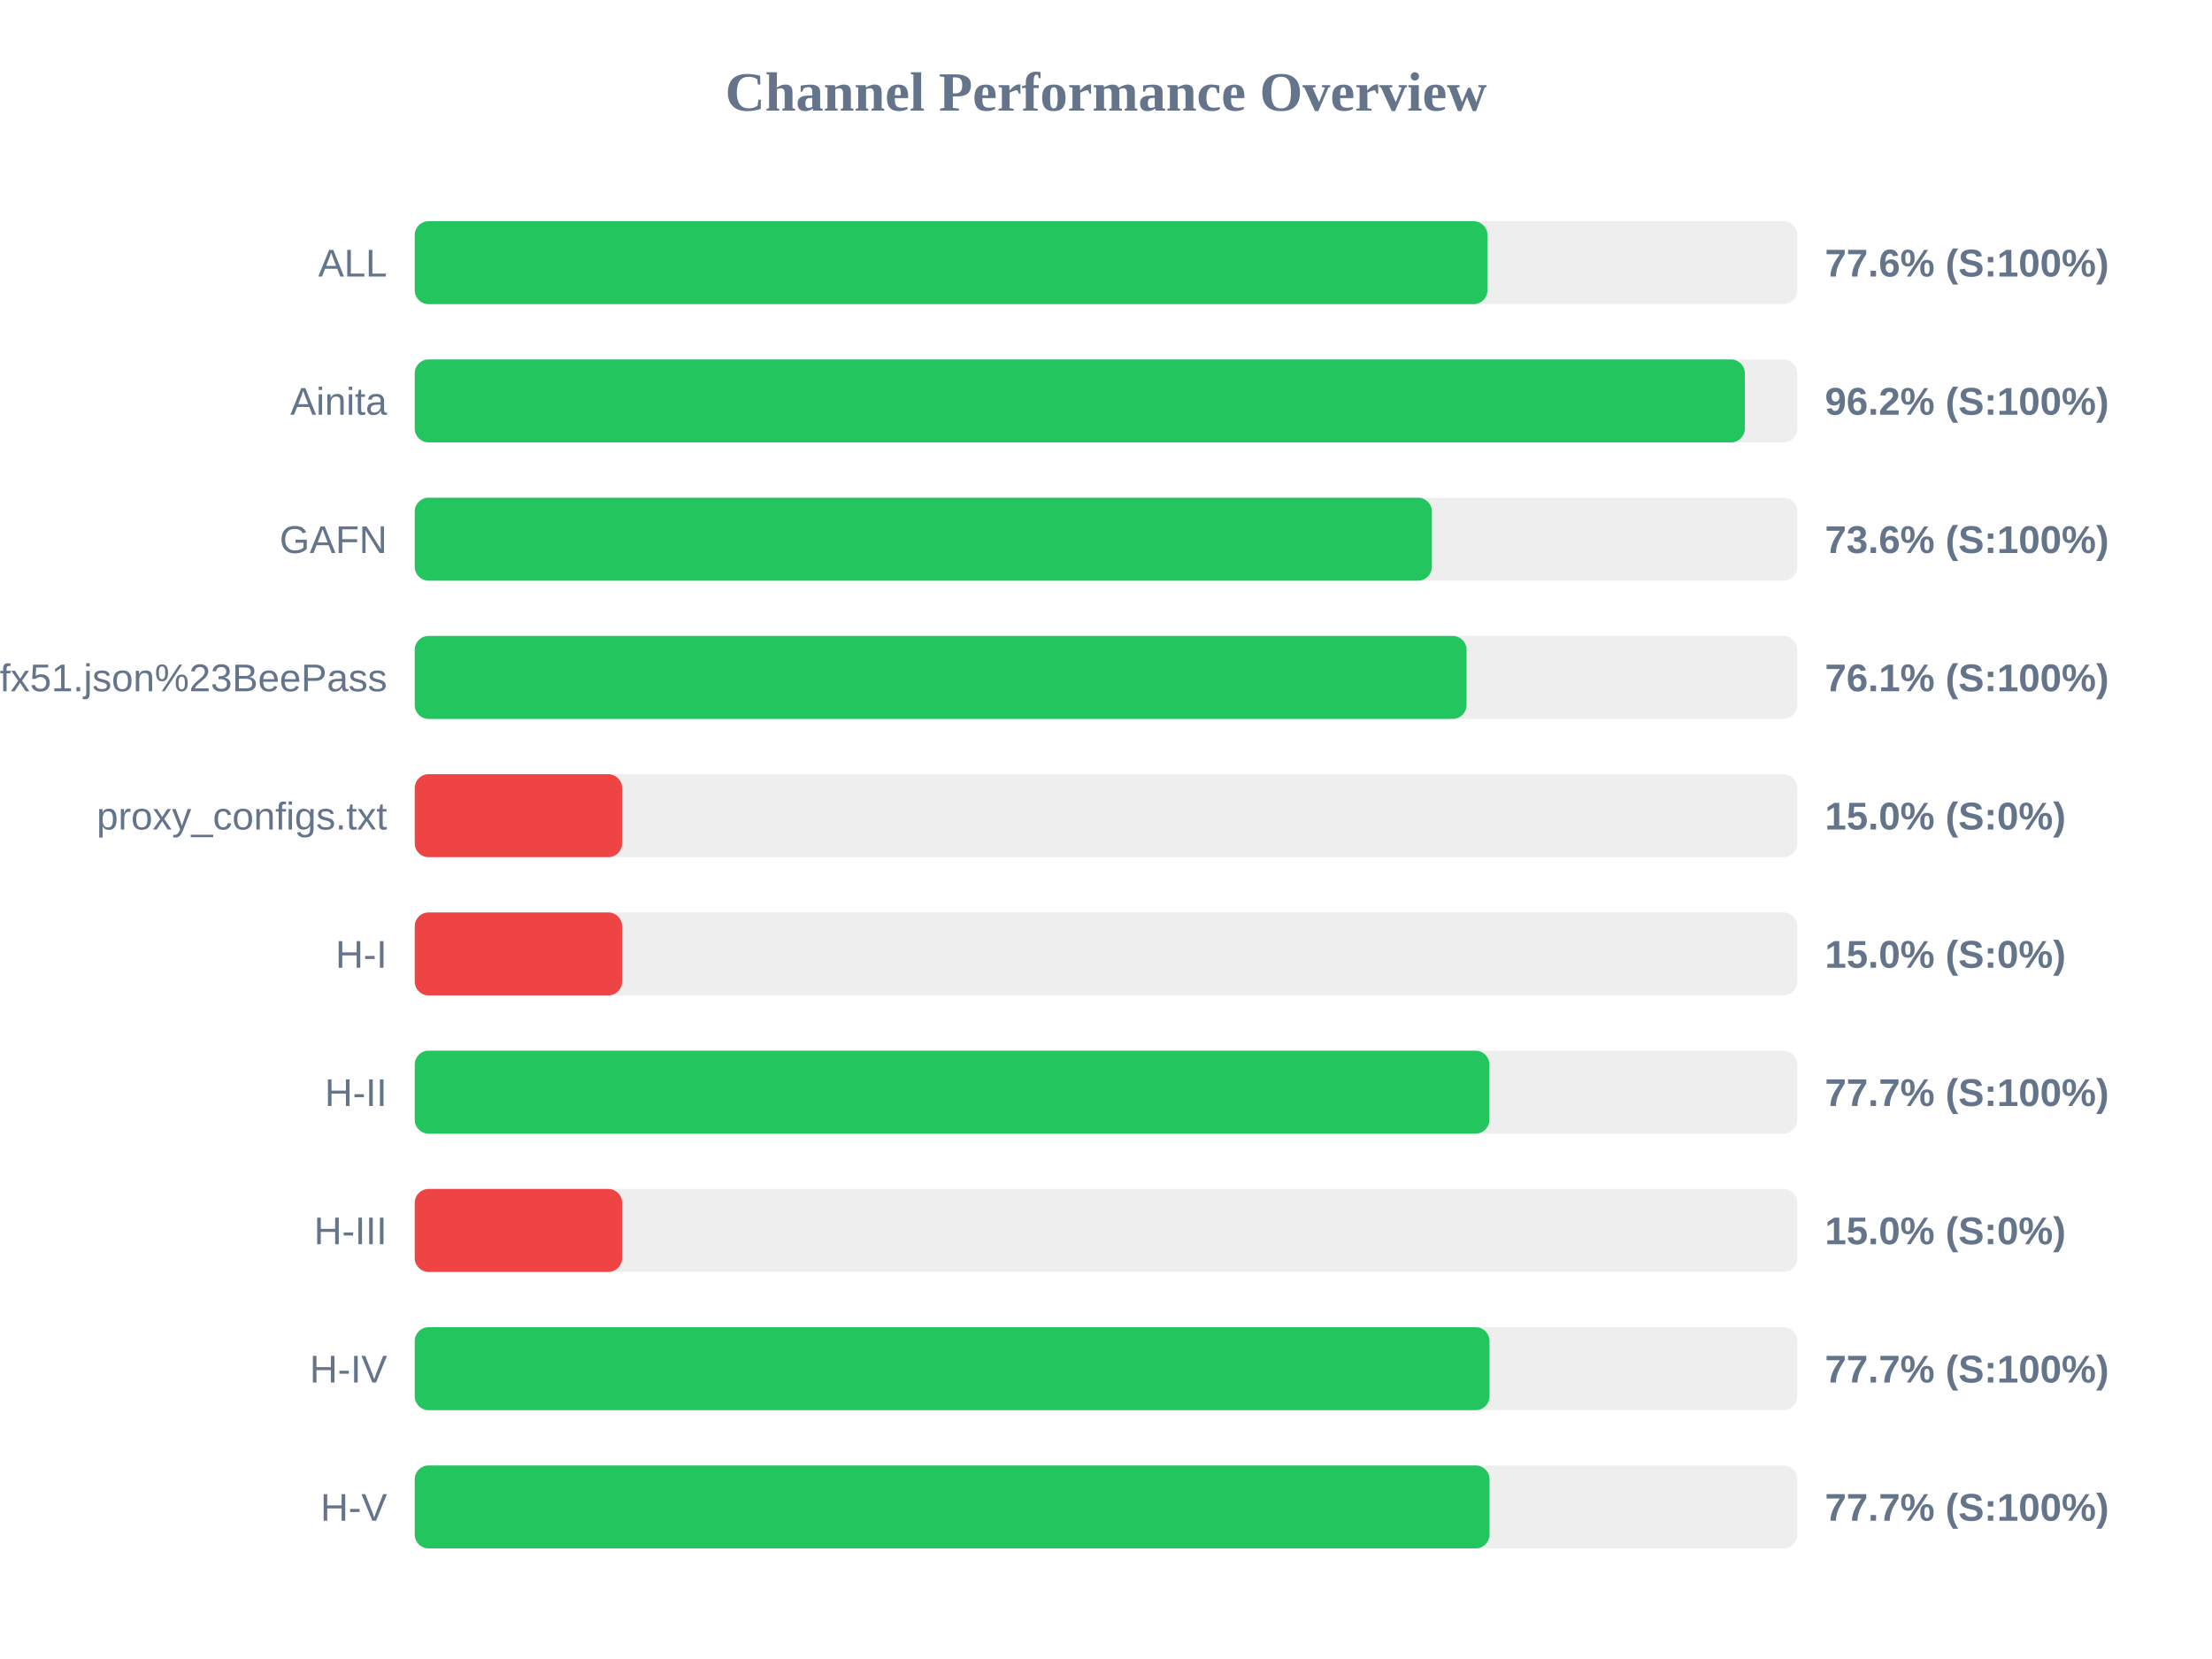
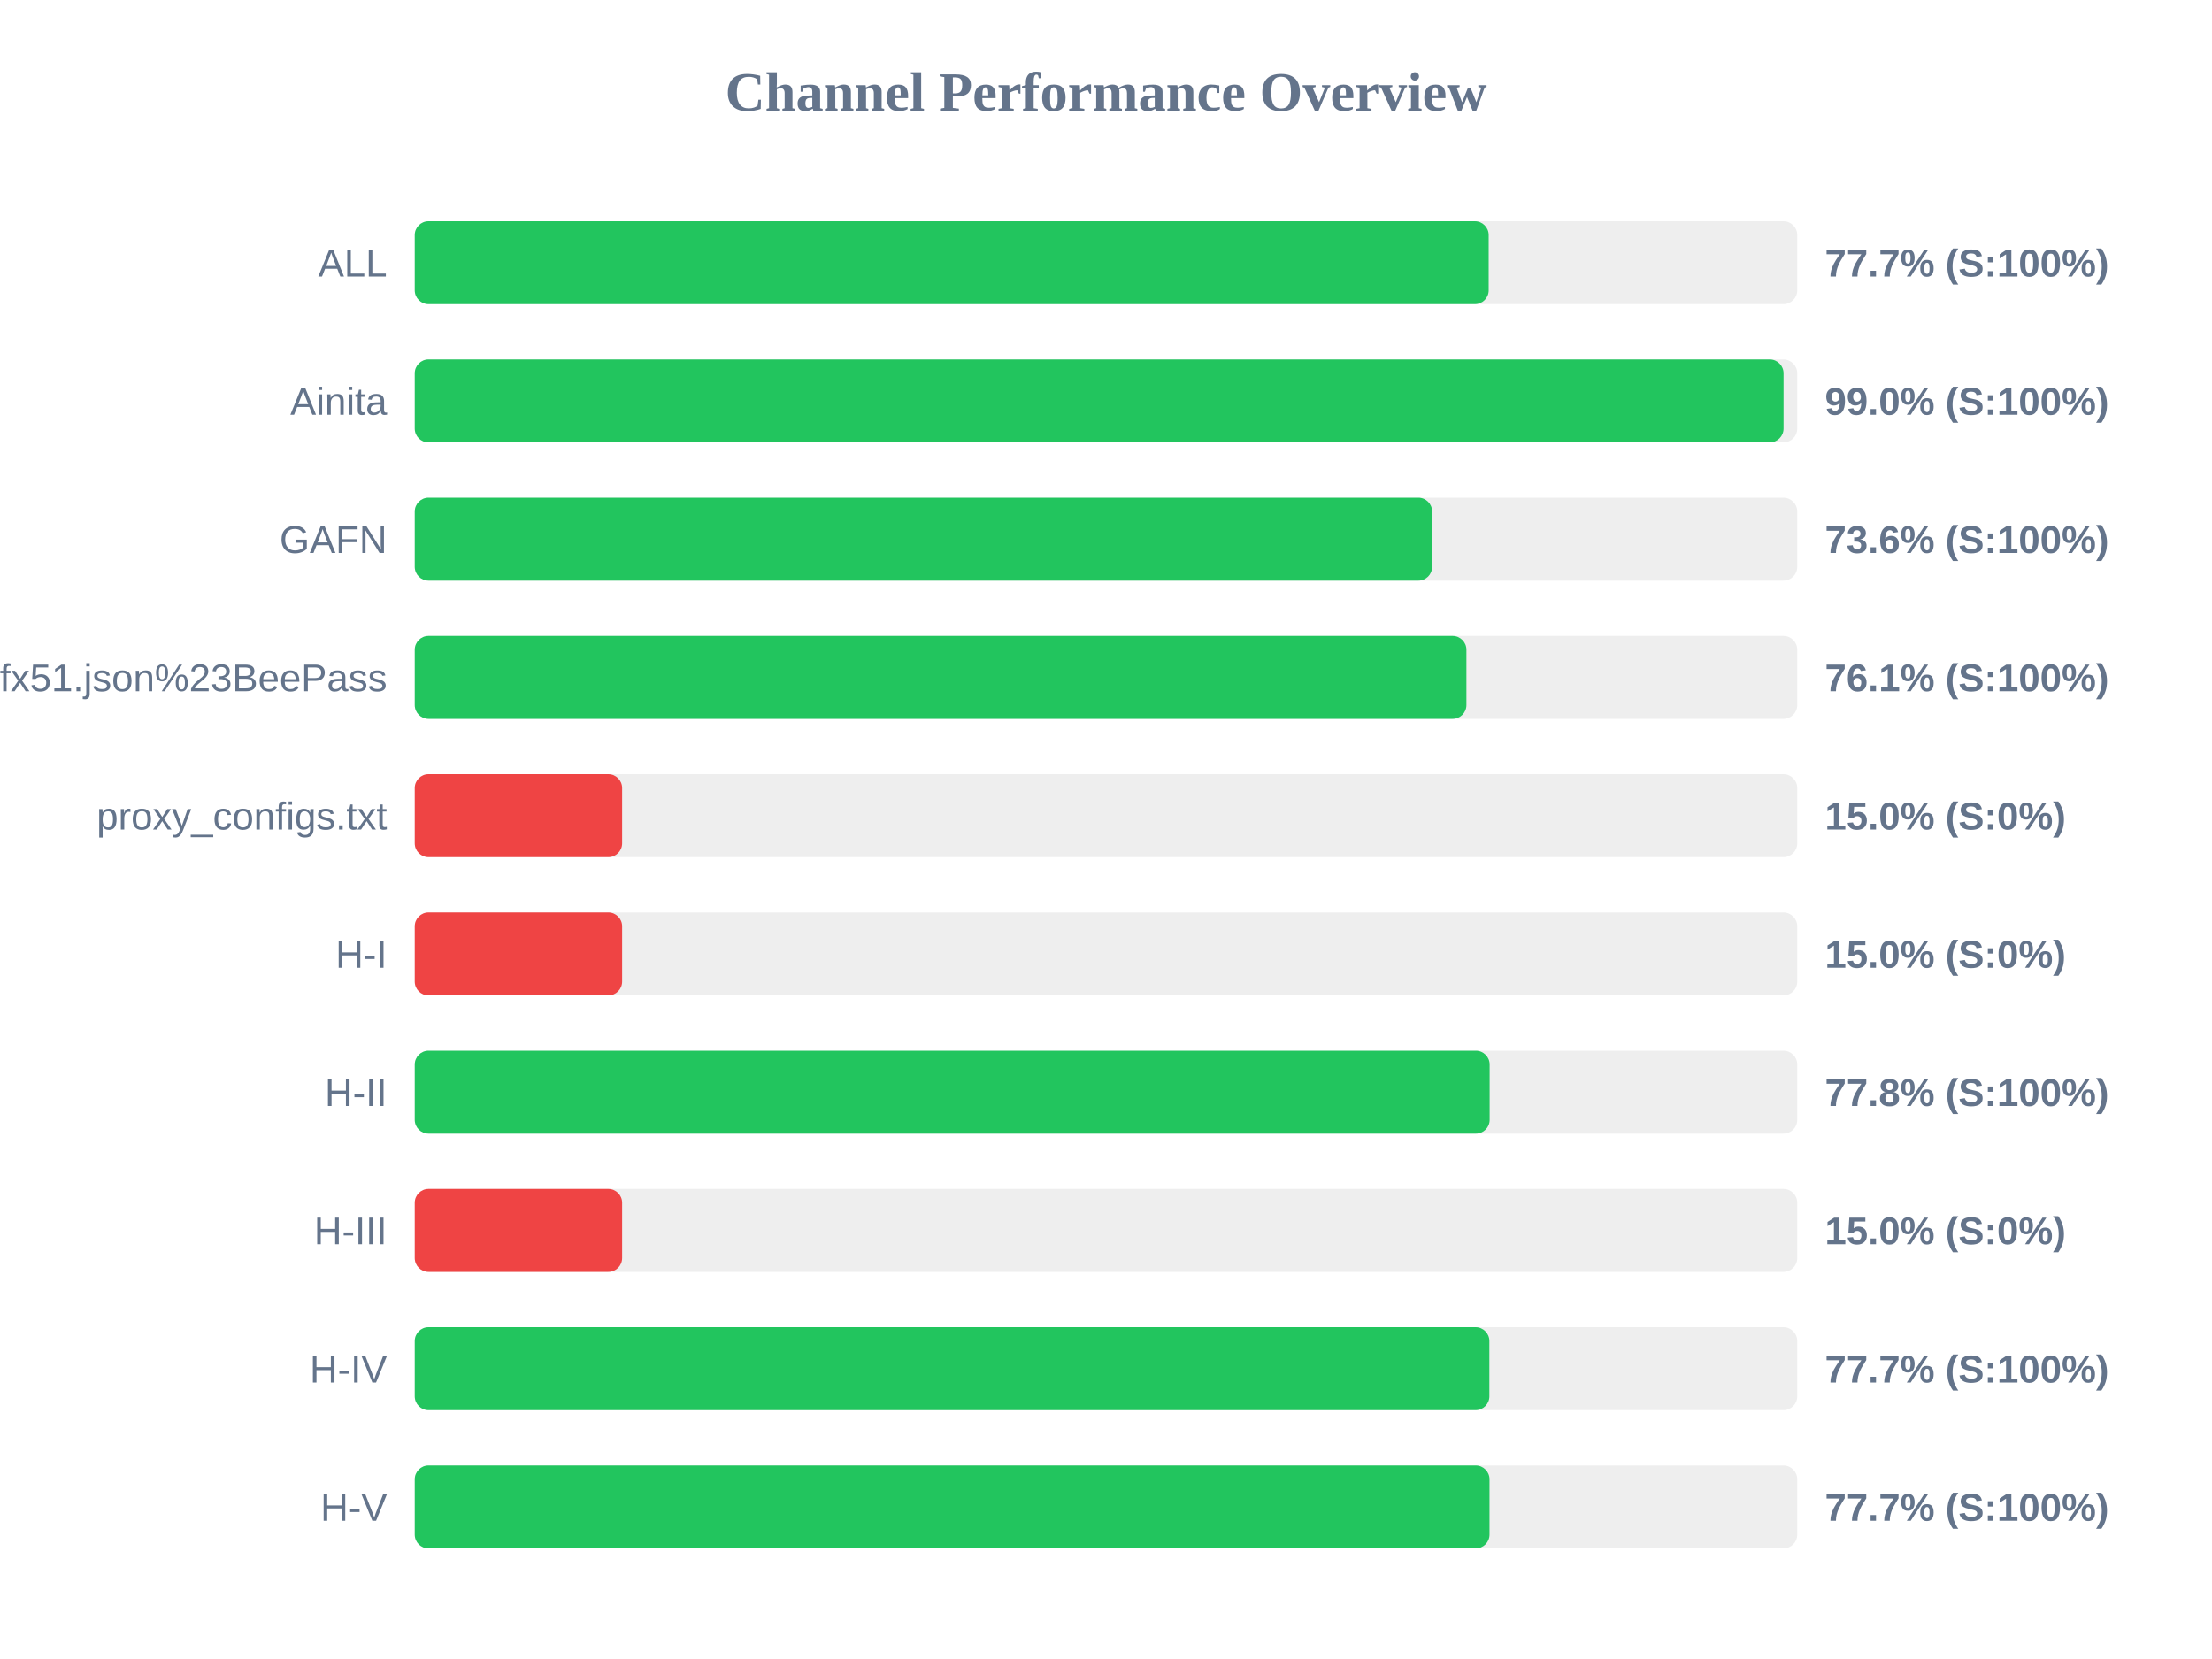
<svg xmlns="http://www.w3.org/2000/svg" width="800" height="600" version="1.1">
  <style>
        .row { font: 14px Arial; fill: #64748b; }
        .score { font: bold 14px Arial; fill: #64748b; }
    </style>
  <text x="400" y="40" text-anchor="middle" font-size="20px" font-weight="bold" fill="#64748b">Channel Performance Overview</text>
  <rect x="150" y="80" width="500" height="30" fill="#eee" rx="5" />
-   <rect x="150" y="80" width="387.95" height="30" fill="#22c55e" rx="5" />
+   <rect x="150" y="80" width="388.4" height="30" fill="#22c55e" rx="5" />
  <text x="140" y="100" text-anchor="end" class="row">ALL</text>
-   <text x="660" y="100" text-anchor="start" class="score">77.6% (S:100%)</text>
+   <text x="660" y="100" text-anchor="start" class="score">77.7% (S:100%)</text>
  <rect x="150" y="130" width="500" height="30" fill="#eee" rx="5" />
-   <rect x="150" y="130" width="481.05" height="30" fill="#22c55e" rx="5" />
+   <rect x="150" y="130" width="495.05" height="30" fill="#22c55e" rx="5" />
  <text x="140" y="150" text-anchor="end" class="row">Ainita</text>
-   <text x="660" y="150" text-anchor="start" class="score">96.2% (S:100%)</text>
+   <text x="660" y="150" text-anchor="start" class="score">99.0% (S:100%)</text>
  <rect x="150" y="180" width="500" height="30" fill="#eee" rx="5" />
-   <rect x="150" y="180" width="367.85" height="30" fill="#22c55e" rx="5" />
+   <rect x="150" y="180" width="367.95" height="30" fill="#22c55e" rx="5" />
  <text x="140" y="200" text-anchor="end" class="row">GAFN</text>
  <text x="660" y="200" text-anchor="start" class="score">73.6% (S:100%)</text>
  <rect x="150" y="230" width="500" height="30" fill="#eee" rx="5" />
-   <rect x="150" y="230" width="380.4" height="30" fill="#22c55e" rx="5" />
+   <rect x="150" y="230" width="380.35" height="30" fill="#22c55e" rx="5" />
  <text x="140" y="250" text-anchor="end" class="row">sub?s=ssconf%3A%2F%2Fs3.amazonaws.com%2Fbeedynconprd%2Fzf38bv6oxi1nv3wfkpmxyfl8yj5fargza3foantoalu16vznl0ckxx7bgf1ufx51.json%23BeePass</text>
  <text x="660" y="250" text-anchor="start" class="score">76.1% (S:100%)</text>
  <rect x="150" y="280" width="500" height="30" fill="#eee" rx="5" />
  <rect x="150" y="280" width="75.0" height="30" fill="#ef4444" rx="5" />
  <text x="140" y="300" text-anchor="end" class="row">proxy_configs.txt</text>
  <text x="660" y="300" text-anchor="start" class="score">15.0% (S:0%)</text>
  <rect x="150" y="330" width="500" height="30" fill="#eee" rx="5" />
  <rect x="150" y="330" width="75.0" height="30" fill="#ef4444" rx="5" />
  <text x="140" y="350" text-anchor="end" class="row">H-I</text>
  <text x="660" y="350" text-anchor="start" class="score">15.0% (S:0%)</text>
  <rect x="150" y="380" width="500" height="30" fill="#eee" rx="5" />
-   <rect x="150" y="380" width="388.65" height="30" fill="#22c55e" rx="5" />
+   <rect x="150" y="380" width="388.75" height="30" fill="#22c55e" rx="5" />
  <text x="140" y="400" text-anchor="end" class="row">H-II</text>
-   <text x="660" y="400" text-anchor="start" class="score">77.7% (S:100%)</text>
+   <text x="660" y="400" text-anchor="start" class="score">77.8% (S:100%)</text>
  <rect x="150" y="430" width="500" height="30" fill="#eee" rx="5" />
  <rect x="150" y="430" width="75.0" height="30" fill="#ef4444" rx="5" />
  <text x="140" y="450" text-anchor="end" class="row">H-III</text>
  <text x="660" y="450" text-anchor="start" class="score">15.0% (S:0%)</text>
  <rect x="150" y="480" width="500" height="30" fill="#eee" rx="5" />
-   <rect x="150" y="480" width="388.7" height="30" fill="#22c55e" rx="5" />
+   <rect x="150" y="480" width="388.65" height="30" fill="#22c55e" rx="5" />
  <text x="140" y="500" text-anchor="end" class="row">H-IV</text>
  <text x="660" y="500" text-anchor="start" class="score">77.7% (S:100%)</text>
  <rect x="150" y="530" width="500" height="30" fill="#eee" rx="5" />
  <rect x="150" y="530" width="388.7" height="30" fill="#22c55e" rx="5" />
  <text x="140" y="550" text-anchor="end" class="row">H-V</text>
  <text x="660" y="550" text-anchor="start" class="score">77.7% (S:100%)</text>
</svg>
